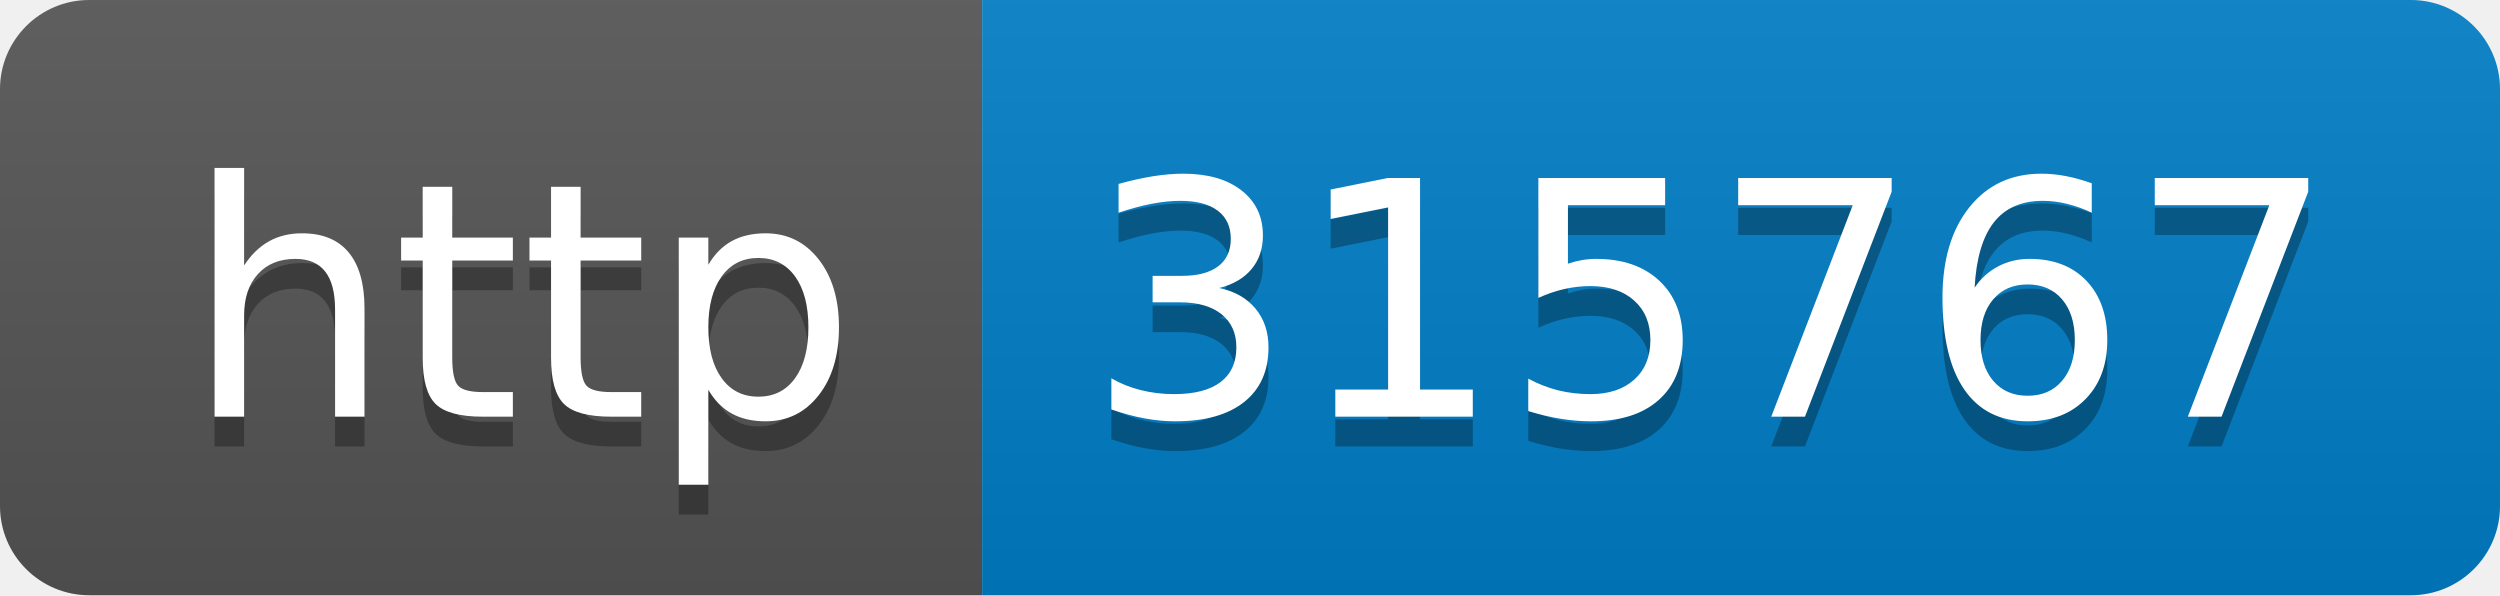
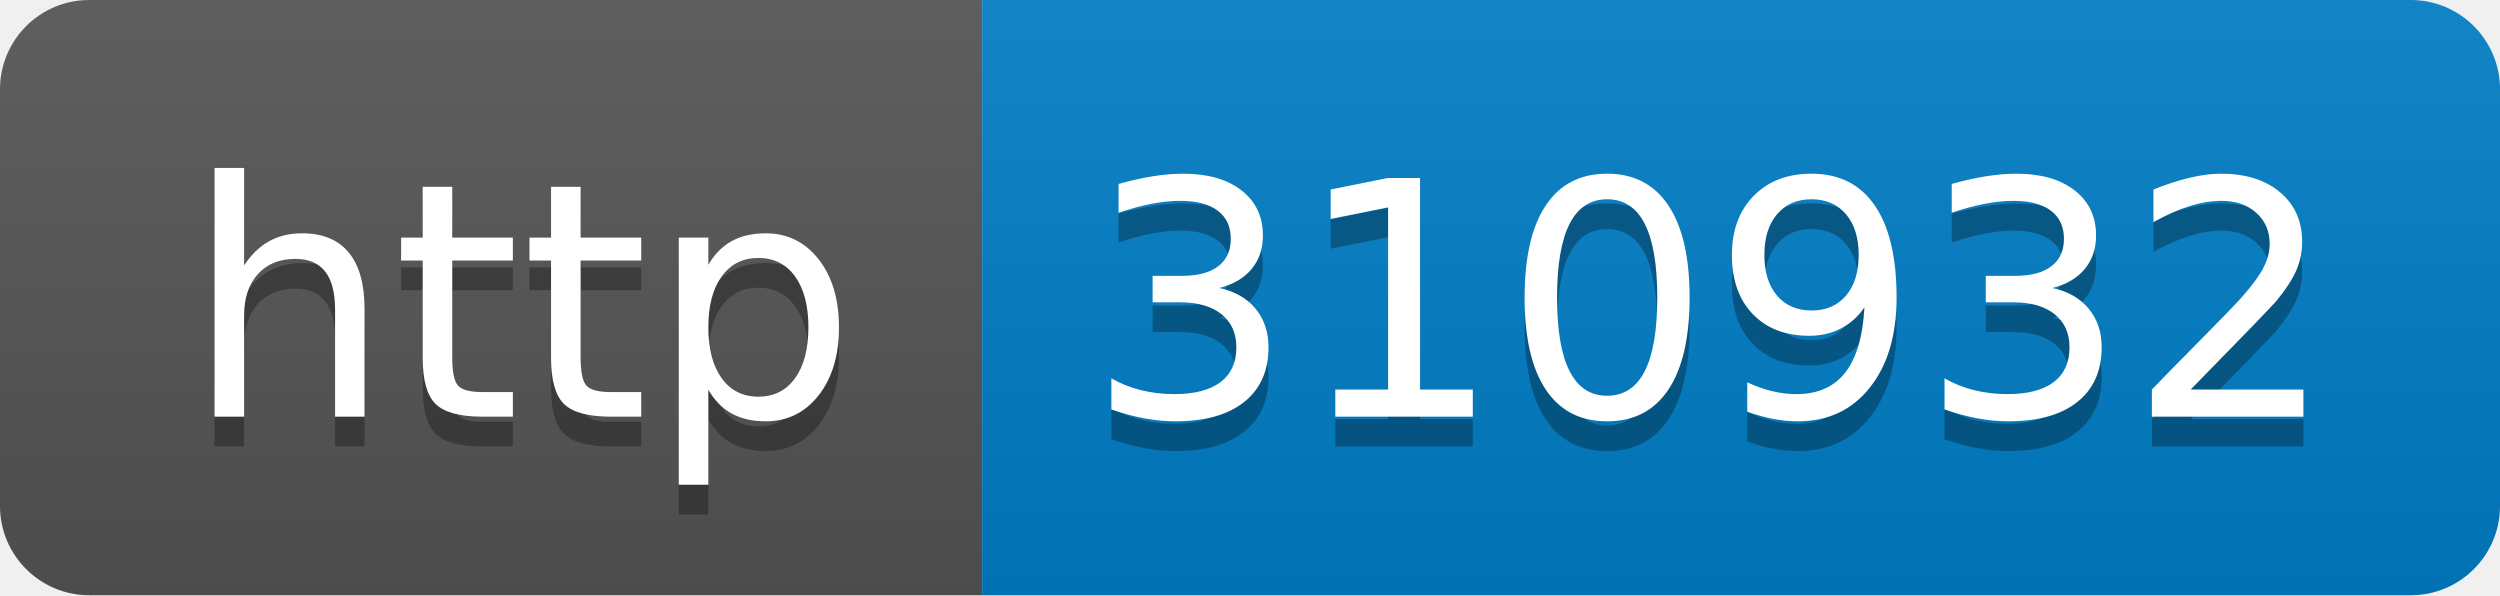
- <svg xmlns="http://www.w3.org/2000/svg" width="84" height="20" role="img" aria-label="http: 315767">
+ <svg xmlns="http://www.w3.org/2000/svg" width="84" height="20" role="img" aria-label="http: 310932">
  <linearGradient id="s" x2="0" y2="100%">
    <stop offset="0" stop-color="#bbb" stop-opacity=".1" />
    <stop offset="1" stop-opacity=".1" />
  </linearGradient>
  <clipPath id="r">
    <rect width="84" height="20" rx="3" fill="#fff" />
  </clipPath>
  <g clip-path="url(#r)">
    <rect width="33" height="20" fill="#555" />
    <rect x="33" width="51" height="20" fill="#007ec6" />
    <rect width="84" height="20" fill="url(#s)" />
  </g>
  <g fill="#fff" text-anchor="middle" font-family="Verdana,Geneva,DejaVu Sans,sans-serif" text-rendering="geometricPrecision" font-size="110">
    <text aria-hidden="true" x="175" y="150" fill="#010101" fill-opacity=".3" transform="scale(.1)" textLength="230">http</text>
    <text x="175" y="140" transform="scale(.1)" fill="#fff" textLength="230">http</text>
-     <text aria-hidden="true" x="575" y="150" fill="#010101" fill-opacity=".3" transform="scale(.1)" textLength="410">315767</text>
-     <text x="575" y="140" transform="scale(.1)" fill="#fff" textLength="410">315767</text>
+     <text aria-hidden="true" x="575" y="150" fill="#010101" fill-opacity=".3" transform="scale(.1)" textLength="410">310932</text>
+     <text x="575" y="140" transform="scale(.1)" fill="#fff" textLength="410">310932</text>
  </g>
</svg>
